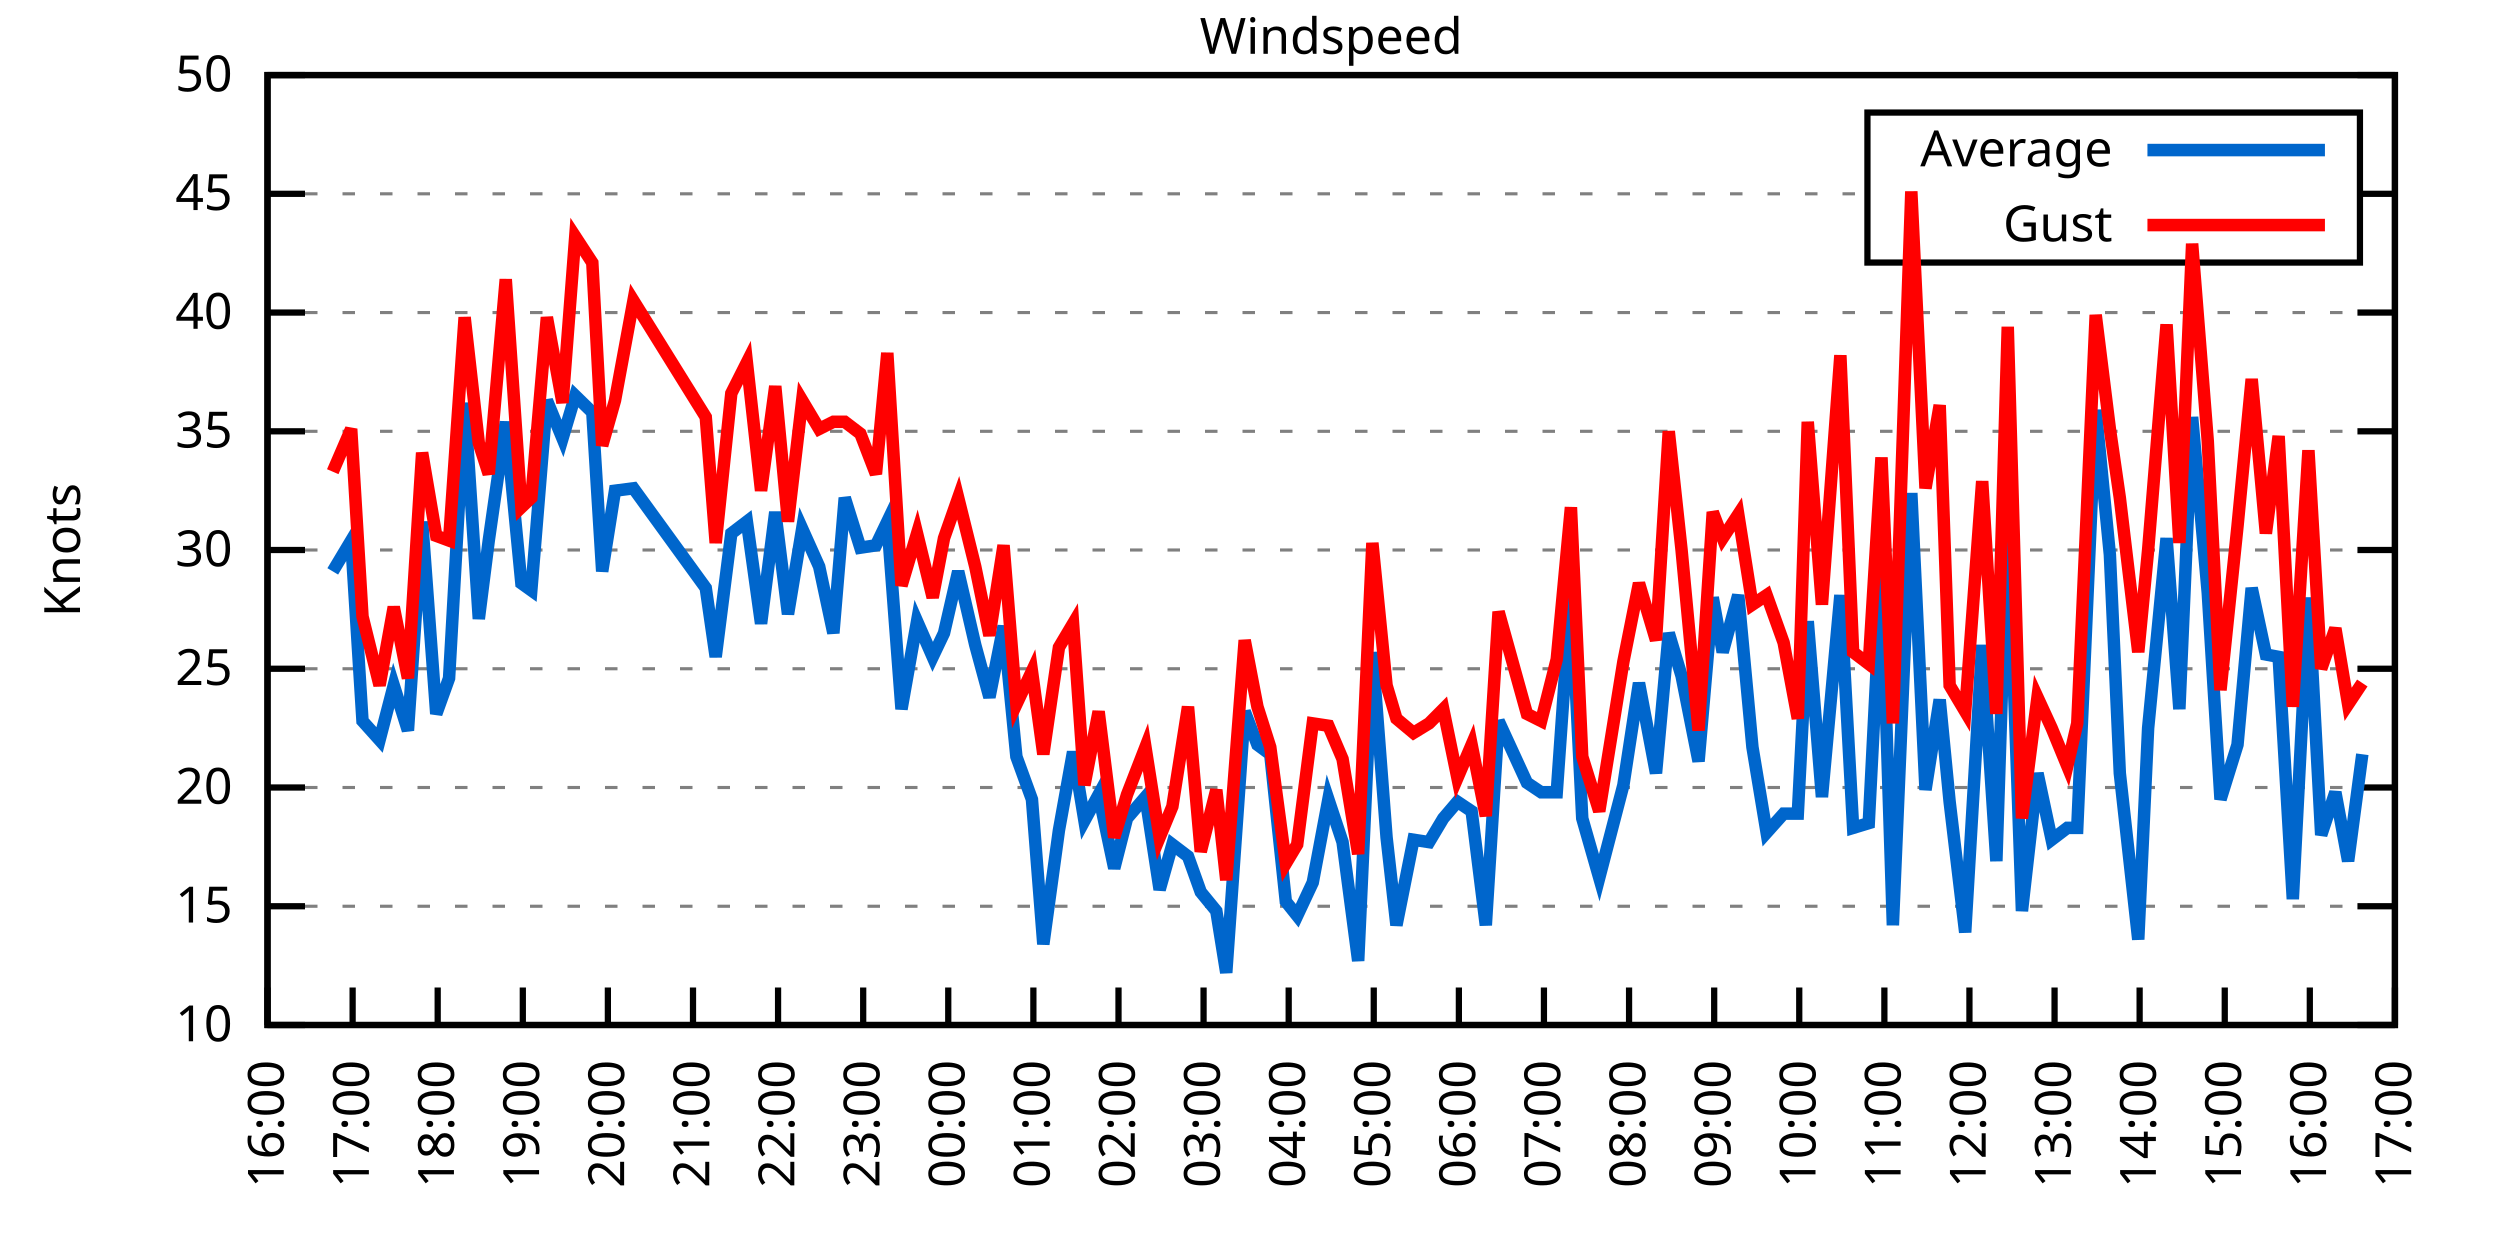
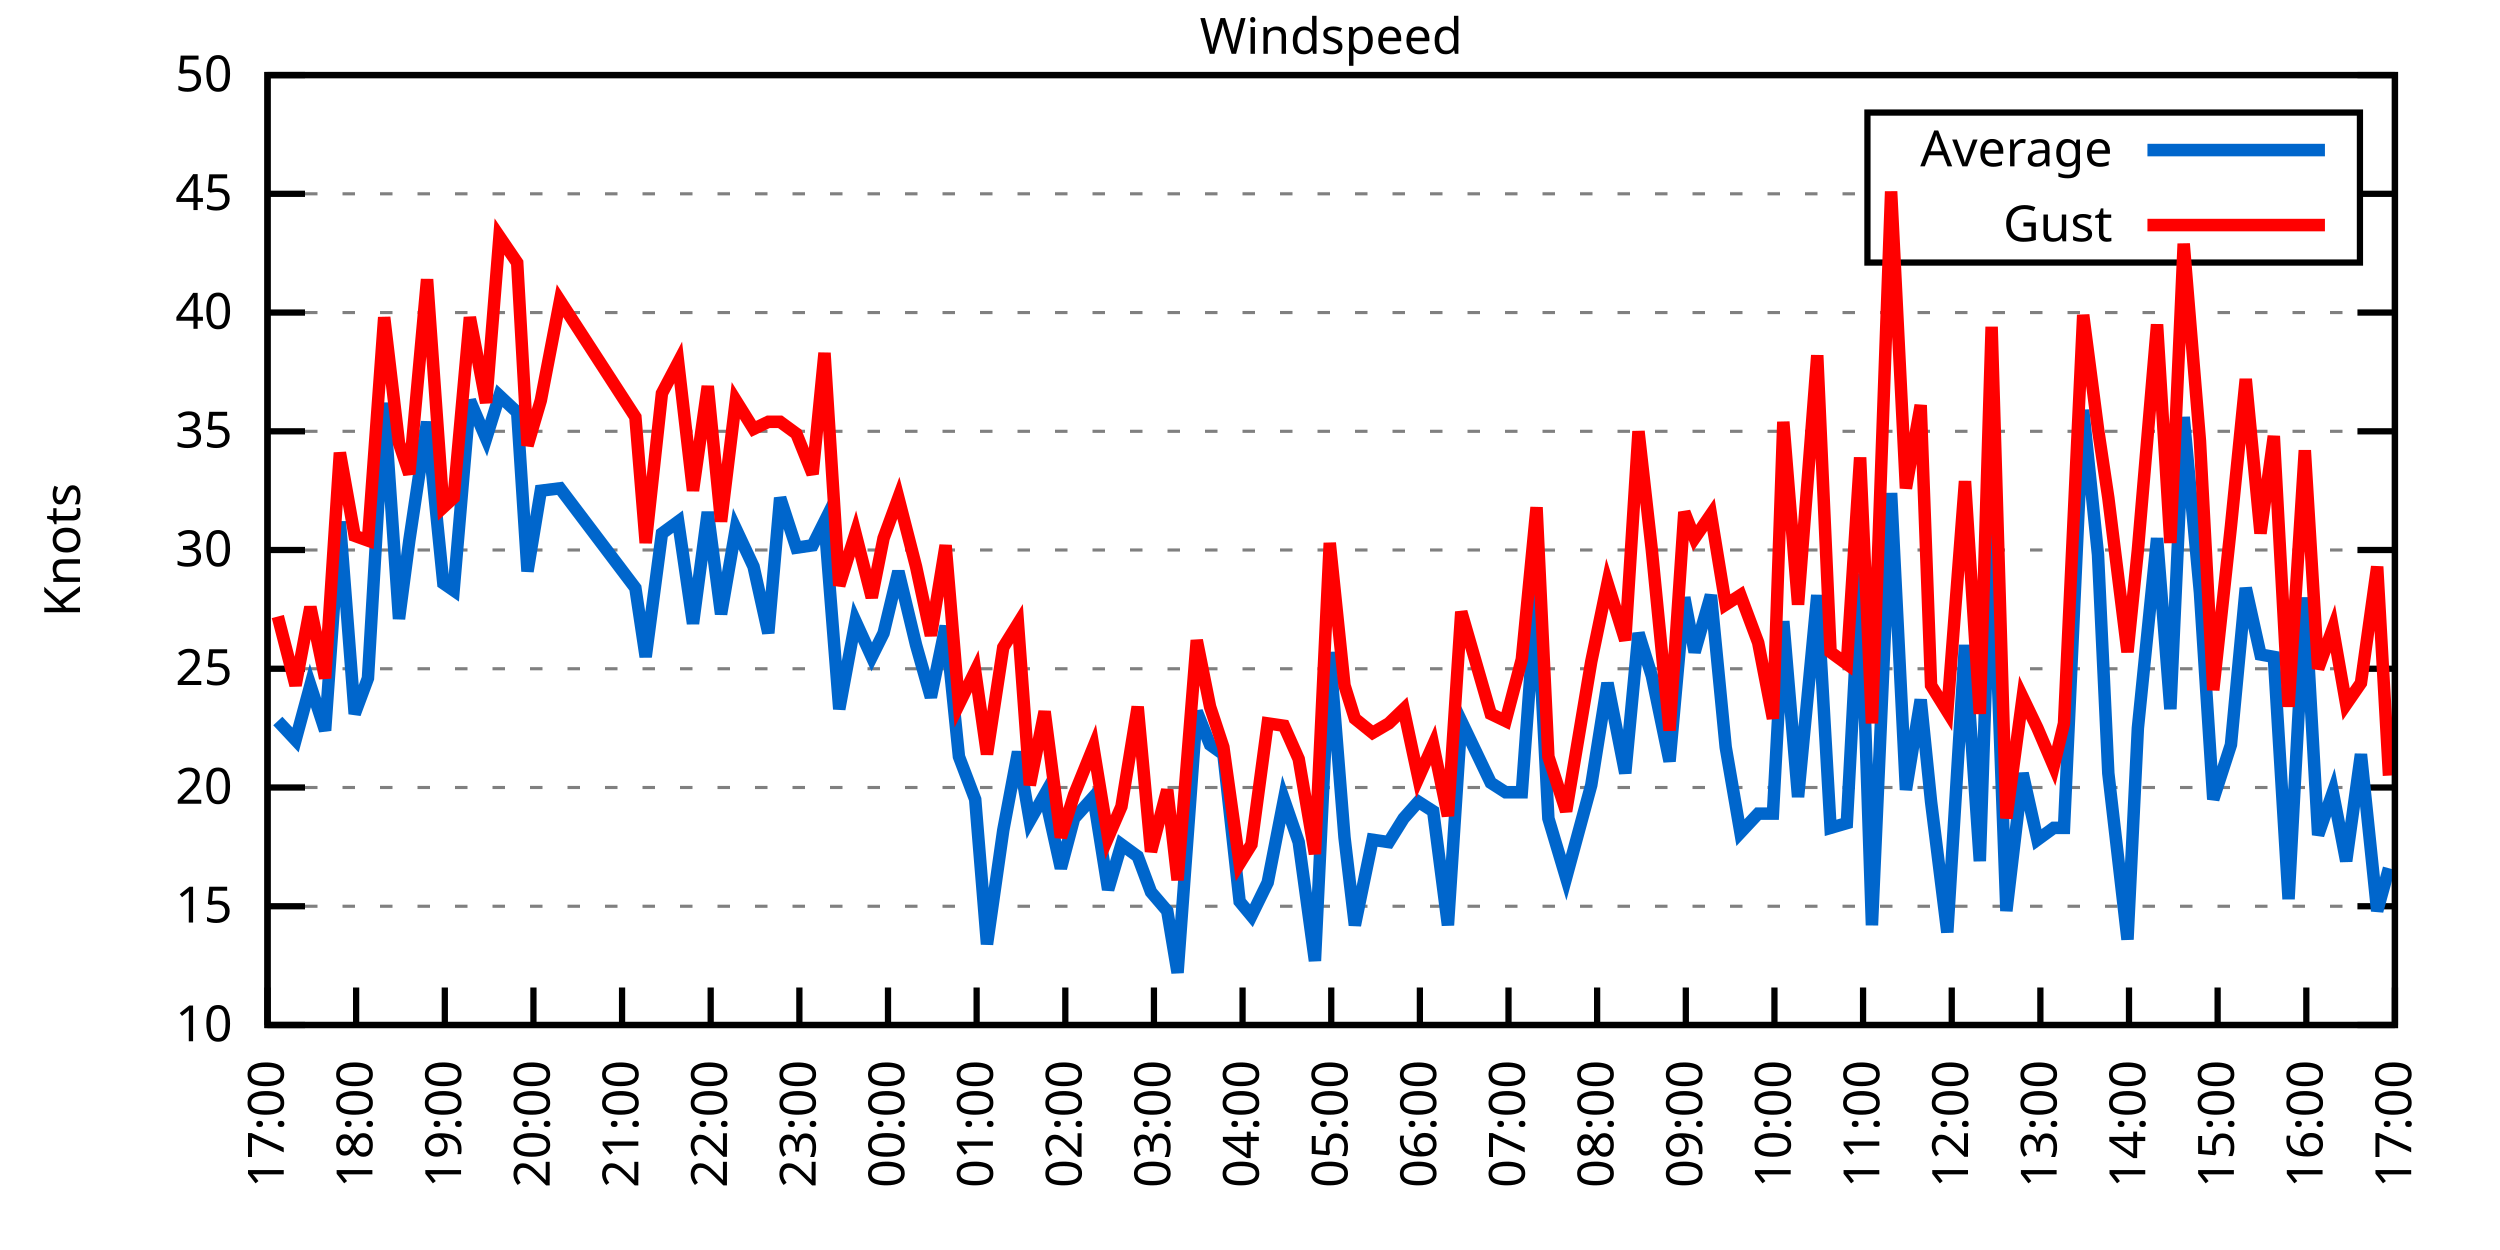
<svg xmlns="http://www.w3.org/2000/svg" xmlns:xlink="http://www.w3.org/1999/xlink" width="400" height="200" viewBox="0 0 400 200">
  <g id="gnuplot_canvas">
    <rect x="0" y="0" width="400" height="200" fill="none" />
    <defs>
      <circle id="gpDot" r="0.5" stroke-width="0.5" stroke="currentColor" />
      <path id="gpPt0" stroke-width="0.333" stroke="currentColor" d="M-1,0 h2 M0,-1 v2" />
      <path id="gpPt1" stroke-width="0.333" stroke="currentColor" d="M-1,-1 L1,1 M1,-1 L-1,1" />
      <path id="gpPt2" stroke-width="0.333" stroke="currentColor" d="M-1,0 L1,0 M0,-1 L0,1 M-1,-1 L1,1 M-1,1 L1,-1" />
      <rect id="gpPt3" stroke-width="0.333" stroke="currentColor" x="-1" y="-1" width="2" height="2" />
      <rect id="gpPt4" stroke-width="0.333" stroke="currentColor" fill="currentColor" x="-1" y="-1" width="2" height="2" />
      <circle id="gpPt5" stroke-width="0.333" stroke="currentColor" cx="0" cy="0" r="1" />
      <use xlink:href="#gpPt5" id="gpPt6" fill="currentColor" stroke="none" />
      <path id="gpPt7" stroke-width="0.333" stroke="currentColor" d="M0,-1.33 L-1.33,0.67 L1.33,0.67 z" />
      <use xlink:href="#gpPt7" id="gpPt8" fill="currentColor" stroke="none" />
      <use xlink:href="#gpPt7" id="gpPt9" stroke="currentColor" transform="rotate(180)" />
      <use xlink:href="#gpPt9" id="gpPt10" fill="currentColor" stroke="none" />
      <use xlink:href="#gpPt3" id="gpPt11" stroke="currentColor" transform="rotate(45)" />
      <use xlink:href="#gpPt11" id="gpPt12" fill="currentColor" stroke="none" />
      <path id="gpPt13" stroke-width="0.333" stroke="currentColor" d="M0,1.330 L1.265,0.411 L0.782,-1.067 L-0.782,-1.076 L-1.265,0.411 z" />
      <use xlink:href="#gpPt13" id="gpPt14" fill="currentColor" stroke="none" />
      <filter id="textbox" filterUnits="objectBoundingBox" x="0" y="0" height="1" width="1">
        <feFlood flood-color="white" flood-opacity="1" result="bgnd" />
        <feComposite in="SourceGraphic" in2="bgnd" operator="atop" />
      </filter>
      <filter id="greybox" filterUnits="objectBoundingBox" x="0" y="0" height="1" width="1">
        <feFlood flood-color="lightgrey" flood-opacity="1" result="grey" />
        <feComposite in="SourceGraphic" in2="grey" operator="atop" />
      </filter>
    </defs>
    <g fill="none" color="white" stroke="currentColor" stroke-width="1.00" stroke-linecap="butt" stroke-linejoin="miter">
</g>
    <g fill="none" color="black" stroke="currentColor" stroke-width="1.00" stroke-linecap="butt" stroke-linejoin="miter">
      <g stroke="none" shape-rendering="crispEdges">
        <polygon fill="rgb(255, 255, 255)" points="42.80,164.00 383.18,164.00 383.18,12.02 42.80,12.02 " />
      </g>
    </g>
    <g fill="none" color="black" stroke="currentColor" stroke-width="1.00" stroke-linecap="butt" stroke-linejoin="miter">
</g>
    <g fill="none" color="black" stroke="black" stroke-width="0.50" stroke-linecap="butt" stroke-linejoin="miter">
</g>
    <g fill="none" color="gray" stroke="currentColor" stroke-width="0.50" stroke-linecap="butt" stroke-linejoin="miter">
      <path stroke="gray" stroke-dasharray="2,4" class="gridline" d="M42.80,164.00 L383.19,164.00  " />
    </g>
    <g fill="none" color="gray" stroke="gray" stroke-width="1.00" stroke-linecap="butt" stroke-linejoin="miter">
</g>
    <g fill="none" color="black" stroke="currentColor" stroke-width="1.00" stroke-linecap="butt" stroke-linejoin="miter">
      <path stroke="black" d="M42.80,164.00 L48.80,164.00 M383.19,164.00 L377.19,164.00  " />
      <g transform="translate(37.20,166.60)" stroke="none" fill="black" font-family="Sans" font-size="8.00" text-anchor="end">
        <text>
          <tspan font-family="Sans"> 10</tspan>
        </text>
      </g>
    </g>
    <g fill="none" color="black" stroke="currentColor" stroke-width="1.00" stroke-linecap="butt" stroke-linejoin="miter">
</g>
    <g fill="none" color="black" stroke="black" stroke-width="0.50" stroke-linecap="butt" stroke-linejoin="miter">
</g>
    <g fill="none" color="gray" stroke="currentColor" stroke-width="0.50" stroke-linecap="butt" stroke-linejoin="miter">
      <path stroke="gray" stroke-dasharray="2,4" class="gridline" d="M42.80,145.00 L383.19,145.00  " />
    </g>
    <g fill="none" color="gray" stroke="gray" stroke-width="1.00" stroke-linecap="butt" stroke-linejoin="miter">
</g>
    <g fill="none" color="black" stroke="currentColor" stroke-width="1.00" stroke-linecap="butt" stroke-linejoin="miter">
      <path stroke="black" d="M42.80,145.00 L48.80,145.00 M383.19,145.00 L377.19,145.00  " />
      <g transform="translate(37.20,147.60)" stroke="none" fill="black" font-family="Sans" font-size="8.00" text-anchor="end">
        <text>
          <tspan font-family="Sans"> 15</tspan>
        </text>
      </g>
    </g>
    <g fill="none" color="black" stroke="currentColor" stroke-width="1.00" stroke-linecap="butt" stroke-linejoin="miter">
</g>
    <g fill="none" color="black" stroke="black" stroke-width="0.50" stroke-linecap="butt" stroke-linejoin="miter">
</g>
    <g fill="none" color="gray" stroke="currentColor" stroke-width="0.50" stroke-linecap="butt" stroke-linejoin="miter">
      <path stroke="gray" stroke-dasharray="2,4" class="gridline" d="M42.80,126.00 L383.19,126.00  " />
    </g>
    <g fill="none" color="gray" stroke="gray" stroke-width="1.00" stroke-linecap="butt" stroke-linejoin="miter">
</g>
    <g fill="none" color="black" stroke="currentColor" stroke-width="1.00" stroke-linecap="butt" stroke-linejoin="miter">
      <path stroke="black" d="M42.80,126.00 L48.80,126.00 M383.19,126.00 L377.19,126.00  " />
      <g transform="translate(37.20,128.60)" stroke="none" fill="black" font-family="Sans" font-size="8.00" text-anchor="end">
        <text>
          <tspan font-family="Sans"> 20</tspan>
        </text>
      </g>
    </g>
    <g fill="none" color="black" stroke="currentColor" stroke-width="1.00" stroke-linecap="butt" stroke-linejoin="miter">
</g>
    <g fill="none" color="black" stroke="black" stroke-width="0.50" stroke-linecap="butt" stroke-linejoin="miter">
</g>
    <g fill="none" color="gray" stroke="currentColor" stroke-width="0.50" stroke-linecap="butt" stroke-linejoin="miter">
      <path stroke="gray" stroke-dasharray="2,4" class="gridline" d="M42.80,107.00 L383.19,107.00  " />
    </g>
    <g fill="none" color="gray" stroke="gray" stroke-width="1.00" stroke-linecap="butt" stroke-linejoin="miter">
</g>
    <g fill="none" color="black" stroke="currentColor" stroke-width="1.00" stroke-linecap="butt" stroke-linejoin="miter">
      <path stroke="black" d="M42.80,107.00 L48.80,107.00 M383.19,107.00 L377.19,107.00  " />
      <g transform="translate(37.20,109.60)" stroke="none" fill="black" font-family="Sans" font-size="8.00" text-anchor="end">
        <text>
          <tspan font-family="Sans"> 25</tspan>
        </text>
      </g>
    </g>
    <g fill="none" color="black" stroke="currentColor" stroke-width="1.00" stroke-linecap="butt" stroke-linejoin="miter">
</g>
    <g fill="none" color="black" stroke="black" stroke-width="0.50" stroke-linecap="butt" stroke-linejoin="miter">
</g>
    <g fill="none" color="gray" stroke="currentColor" stroke-width="0.50" stroke-linecap="butt" stroke-linejoin="miter">
      <path stroke="gray" stroke-dasharray="2,4" class="gridline" d="M42.80,88.00 L383.19,88.00  " />
    </g>
    <g fill="none" color="gray" stroke="gray" stroke-width="1.00" stroke-linecap="butt" stroke-linejoin="miter">
</g>
    <g fill="none" color="black" stroke="currentColor" stroke-width="1.00" stroke-linecap="butt" stroke-linejoin="miter">
      <path stroke="black" d="M42.80,88.00 L48.80,88.00 M383.19,88.00 L377.19,88.00  " />
      <g transform="translate(37.20,90.60)" stroke="none" fill="black" font-family="Sans" font-size="8.00" text-anchor="end">
        <text>
          <tspan font-family="Sans"> 30</tspan>
        </text>
      </g>
    </g>
    <g fill="none" color="black" stroke="currentColor" stroke-width="1.00" stroke-linecap="butt" stroke-linejoin="miter">
</g>
    <g fill="none" color="black" stroke="black" stroke-width="0.50" stroke-linecap="butt" stroke-linejoin="miter">
</g>
    <g fill="none" color="gray" stroke="currentColor" stroke-width="0.50" stroke-linecap="butt" stroke-linejoin="miter">
      <path stroke="gray" stroke-dasharray="2,4" class="gridline" d="M42.80,69.01 L383.19,69.01  " />
    </g>
    <g fill="none" color="gray" stroke="gray" stroke-width="1.00" stroke-linecap="butt" stroke-linejoin="miter">
</g>
    <g fill="none" color="black" stroke="currentColor" stroke-width="1.00" stroke-linecap="butt" stroke-linejoin="miter">
      <path stroke="black" d="M42.80,69.01 L48.80,69.01 M383.19,69.01 L377.19,69.01  " />
      <g transform="translate(37.20,71.61)" stroke="none" fill="black" font-family="Sans" font-size="8.00" text-anchor="end">
        <text>
          <tspan font-family="Sans"> 35</tspan>
        </text>
      </g>
    </g>
    <g fill="none" color="black" stroke="currentColor" stroke-width="1.00" stroke-linecap="butt" stroke-linejoin="miter">
</g>
    <g fill="none" color="black" stroke="black" stroke-width="0.50" stroke-linecap="butt" stroke-linejoin="miter">
</g>
    <g fill="none" color="gray" stroke="currentColor" stroke-width="0.50" stroke-linecap="butt" stroke-linejoin="miter">
      <path stroke="gray" stroke-dasharray="2,4" class="gridline" d="M42.80,50.01 L383.19,50.01  " />
    </g>
    <g fill="none" color="gray" stroke="gray" stroke-width="1.00" stroke-linecap="butt" stroke-linejoin="miter">
</g>
    <g fill="none" color="black" stroke="currentColor" stroke-width="1.00" stroke-linecap="butt" stroke-linejoin="miter">
      <path stroke="black" d="M42.80,50.01 L48.80,50.01 M383.19,50.01 L377.19,50.01  " />
      <g transform="translate(37.20,52.61)" stroke="none" fill="black" font-family="Sans" font-size="8.00" text-anchor="end">
        <text>
          <tspan font-family="Sans"> 40</tspan>
        </text>
      </g>
    </g>
    <g fill="none" color="black" stroke="currentColor" stroke-width="1.00" stroke-linecap="butt" stroke-linejoin="miter">
</g>
    <g fill="none" color="black" stroke="black" stroke-width="0.50" stroke-linecap="butt" stroke-linejoin="miter">
</g>
    <g fill="none" color="gray" stroke="currentColor" stroke-width="0.50" stroke-linecap="butt" stroke-linejoin="miter">
      <path stroke="gray" stroke-dasharray="2,4" class="gridline" d="M42.80,31.01 L298.79,31.01 M377.59,31.01 L383.19,31.01  " />
    </g>
    <g fill="none" color="gray" stroke="gray" stroke-width="1.00" stroke-linecap="butt" stroke-linejoin="miter">
</g>
    <g fill="none" color="black" stroke="currentColor" stroke-width="1.00" stroke-linecap="butt" stroke-linejoin="miter">
      <path stroke="black" d="M42.80,31.01 L48.80,31.01 M383.19,31.01 L377.19,31.01  " />
      <g transform="translate(37.20,33.61)" stroke="none" fill="black" font-family="Sans" font-size="8.00" text-anchor="end">
        <text>
          <tspan font-family="Sans"> 45</tspan>
        </text>
      </g>
    </g>
    <g fill="none" color="black" stroke="currentColor" stroke-width="1.00" stroke-linecap="butt" stroke-linejoin="miter">
</g>
    <g fill="none" color="black" stroke="black" stroke-width="0.50" stroke-linecap="butt" stroke-linejoin="miter">
</g>
    <g fill="none" color="gray" stroke="currentColor" stroke-width="0.50" stroke-linecap="butt" stroke-linejoin="miter">
      <path stroke="gray" stroke-dasharray="2,4" class="gridline" d="M42.80,12.01 L383.19,12.01  " />
    </g>
    <g fill="none" color="gray" stroke="gray" stroke-width="1.00" stroke-linecap="butt" stroke-linejoin="miter">
</g>
    <g fill="none" color="black" stroke="currentColor" stroke-width="1.00" stroke-linecap="butt" stroke-linejoin="miter">
      <path stroke="black" d="M42.80,12.01 L48.80,12.01 M383.19,12.01 L377.19,12.01  " />
      <g transform="translate(37.20,14.61)" stroke="none" fill="black" font-family="Sans" font-size="8.00" text-anchor="end">
        <text>
          <tspan font-family="Sans"> 50</tspan>
        </text>
      </g>
    </g>
    <g fill="none" color="black" stroke="currentColor" stroke-width="1.00" stroke-linecap="butt" stroke-linejoin="miter">
      <path stroke="black" d="M42.80,164.00 L42.80,158.00  " />
      <g transform="translate(45.40,169.60) rotate(270.00)" stroke="none" fill="black" font-family="Sans" font-size="8.00" text-anchor="end">
        <text>
-           <tspan font-family="Sans">16:00</tspan>
-         </text>
-       </g>
-     </g>
-     <g fill="none" color="black" stroke="currentColor" stroke-width="1.00" stroke-linecap="butt" stroke-linejoin="miter">
-       <path stroke="black" d="M56.42,164.00 L56.42,158.00  " />
-       <g transform="translate(59.02,169.60) rotate(270.00)" stroke="none" fill="black" font-family="Sans" font-size="8.00" text-anchor="end">
-         <text>
          <tspan font-family="Sans">17:00</tspan>
        </text>
      </g>
    </g>
    <g fill="none" color="black" stroke="currentColor" stroke-width="1.00" stroke-linecap="butt" stroke-linejoin="miter">
-       <path stroke="black" d="M70.03,164.00 L70.03,158.00  " />
-       <g transform="translate(72.63,169.60) rotate(270.00)" stroke="none" fill="black" font-family="Sans" font-size="8.00" text-anchor="end">
+       <path stroke="black" d="M56.98,164.00 L56.98,158.00  " />
+       <g transform="translate(59.58,169.60) rotate(270.00)" stroke="none" fill="black" font-family="Sans" font-size="8.00" text-anchor="end">
        <text>
          <tspan font-family="Sans">18:00</tspan>
        </text>
      </g>
    </g>
    <g fill="none" color="black" stroke="currentColor" stroke-width="1.00" stroke-linecap="butt" stroke-linejoin="miter">
-       <path stroke="black" d="M83.65,164.00 L83.65,158.00  " />
-       <g transform="translate(86.25,169.60) rotate(270.00)" stroke="none" fill="black" font-family="Sans" font-size="8.00" text-anchor="end">
+       <path stroke="black" d="M71.17,164.00 L71.17,158.00  " />
+       <g transform="translate(73.77,169.60) rotate(270.00)" stroke="none" fill="black" font-family="Sans" font-size="8.00" text-anchor="end">
        <text>
          <tspan font-family="Sans">19:00</tspan>
        </text>
      </g>
    </g>
    <g fill="none" color="black" stroke="currentColor" stroke-width="1.00" stroke-linecap="butt" stroke-linejoin="miter">
-       <path stroke="black" d="M97.26,164.00 L97.26,158.00  " />
-       <g transform="translate(99.86,169.60) rotate(270.00)" stroke="none" fill="black" font-family="Sans" font-size="8.00" text-anchor="end">
+       <path stroke="black" d="M85.35,164.00 L85.35,158.00  " />
+       <g transform="translate(87.95,169.60) rotate(270.00)" stroke="none" fill="black" font-family="Sans" font-size="8.00" text-anchor="end">
        <text>
          <tspan font-family="Sans">20:00</tspan>
        </text>
      </g>
    </g>
    <g fill="none" color="black" stroke="currentColor" stroke-width="1.00" stroke-linecap="butt" stroke-linejoin="miter">
-       <path stroke="black" d="M110.88,164.00 L110.88,158.00  " />
-       <g transform="translate(113.48,169.60) rotate(270.00)" stroke="none" fill="black" font-family="Sans" font-size="8.00" text-anchor="end">
+       <path stroke="black" d="M99.53,164.00 L99.53,158.00  " />
+       <g transform="translate(102.13,169.60) rotate(270.00)" stroke="none" fill="black" font-family="Sans" font-size="8.00" text-anchor="end">
        <text>
          <tspan font-family="Sans">21:00</tspan>
        </text>
      </g>
    </g>
    <g fill="none" color="black" stroke="currentColor" stroke-width="1.00" stroke-linecap="butt" stroke-linejoin="miter">
-       <path stroke="black" d="M124.49,164.00 L124.49,158.00  " />
-       <g transform="translate(127.09,169.60) rotate(270.00)" stroke="none" fill="black" font-family="Sans" font-size="8.00" text-anchor="end">
+       <path stroke="black" d="M113.71,164.00 L113.71,158.00  " />
+       <g transform="translate(116.31,169.60) rotate(270.00)" stroke="none" fill="black" font-family="Sans" font-size="8.00" text-anchor="end">
        <text>
          <tspan font-family="Sans">22:00</tspan>
        </text>
      </g>
    </g>
    <g fill="none" color="black" stroke="currentColor" stroke-width="1.00" stroke-linecap="butt" stroke-linejoin="miter">
-       <path stroke="black" d="M138.11,164.00 L138.11,158.00  " />
-       <g transform="translate(140.71,169.60) rotate(270.00)" stroke="none" fill="black" font-family="Sans" font-size="8.00" text-anchor="end">
+       <path stroke="black" d="M127.90,164.00 L127.90,158.00  " />
+       <g transform="translate(130.50,169.60) rotate(270.00)" stroke="none" fill="black" font-family="Sans" font-size="8.00" text-anchor="end">
        <text>
          <tspan font-family="Sans">23:00</tspan>
        </text>
      </g>
    </g>
    <g fill="none" color="black" stroke="currentColor" stroke-width="1.00" stroke-linecap="butt" stroke-linejoin="miter">
-       <path stroke="black" d="M151.72,164.00 L151.72,158.00  " />
-       <g transform="translate(154.32,169.60) rotate(270.00)" stroke="none" fill="black" font-family="Sans" font-size="8.00" text-anchor="end">
+       <path stroke="black" d="M142.08,164.00 L142.08,158.00  " />
+       <g transform="translate(144.68,169.60) rotate(270.00)" stroke="none" fill="black" font-family="Sans" font-size="8.00" text-anchor="end">
        <text>
          <tspan font-family="Sans">00:00</tspan>
        </text>
      </g>
    </g>
    <g fill="none" color="black" stroke="currentColor" stroke-width="1.00" stroke-linecap="butt" stroke-linejoin="miter">
-       <path stroke="black" d="M165.34,164.00 L165.34,158.00  " />
-       <g transform="translate(167.94,169.60) rotate(270.00)" stroke="none" fill="black" font-family="Sans" font-size="8.00" text-anchor="end">
+       <path stroke="black" d="M156.26,164.00 L156.26,158.00  " />
+       <g transform="translate(158.86,169.60) rotate(270.00)" stroke="none" fill="black" font-family="Sans" font-size="8.00" text-anchor="end">
        <text>
          <tspan font-family="Sans">01:00</tspan>
        </text>
      </g>
    </g>
    <g fill="none" color="black" stroke="currentColor" stroke-width="1.00" stroke-linecap="butt" stroke-linejoin="miter">
-       <path stroke="black" d="M178.96,164.00 L178.96,158.00  " />
-       <g transform="translate(181.56,169.60) rotate(270.00)" stroke="none" fill="black" font-family="Sans" font-size="8.00" text-anchor="end">
+       <path stroke="black" d="M170.45,164.00 L170.45,158.00  " />
+       <g transform="translate(173.05,169.60) rotate(270.00)" stroke="none" fill="black" font-family="Sans" font-size="8.00" text-anchor="end">
        <text>
          <tspan font-family="Sans">02:00</tspan>
        </text>
      </g>
    </g>
    <g fill="none" color="black" stroke="currentColor" stroke-width="1.00" stroke-linecap="butt" stroke-linejoin="miter">
-       <path stroke="black" d="M192.57,164.00 L192.57,158.00  " />
-       <g transform="translate(195.17,169.60) rotate(270.00)" stroke="none" fill="black" font-family="Sans" font-size="8.00" text-anchor="end">
+       <path stroke="black" d="M184.63,164.00 L184.63,158.00  " />
+       <g transform="translate(187.23,169.60) rotate(270.00)" stroke="none" fill="black" font-family="Sans" font-size="8.00" text-anchor="end">
        <text>
          <tspan font-family="Sans">03:00</tspan>
        </text>
      </g>
    </g>
    <g fill="none" color="black" stroke="currentColor" stroke-width="1.00" stroke-linecap="butt" stroke-linejoin="miter">
-       <path stroke="black" d="M206.19,164.00 L206.19,158.00  " />
-       <g transform="translate(208.79,169.60) rotate(270.00)" stroke="none" fill="black" font-family="Sans" font-size="8.00" text-anchor="end">
+       <path stroke="black" d="M198.81,164.00 L198.81,158.00  " />
+       <g transform="translate(201.41,169.60) rotate(270.00)" stroke="none" fill="black" font-family="Sans" font-size="8.00" text-anchor="end">
        <text>
          <tspan font-family="Sans">04:00</tspan>
        </text>
      </g>
    </g>
    <g fill="none" color="black" stroke="currentColor" stroke-width="1.00" stroke-linecap="butt" stroke-linejoin="miter">
-       <path stroke="black" d="M219.80,164.00 L219.80,158.00  " />
-       <g transform="translate(222.40,169.60) rotate(270.00)" stroke="none" fill="black" font-family="Sans" font-size="8.00" text-anchor="end">
+       <path stroke="black" d="M213.00,164.00 L213.00,158.00  " />
+       <g transform="translate(215.60,169.60) rotate(270.00)" stroke="none" fill="black" font-family="Sans" font-size="8.00" text-anchor="end">
        <text>
          <tspan font-family="Sans">05:00</tspan>
        </text>
      </g>
    </g>
    <g fill="none" color="black" stroke="currentColor" stroke-width="1.00" stroke-linecap="butt" stroke-linejoin="miter">
-       <path stroke="black" d="M233.42,164.00 L233.42,158.00  " />
-       <g transform="translate(236.02,169.60) rotate(270.00)" stroke="none" fill="black" font-family="Sans" font-size="8.00" text-anchor="end">
+       <path stroke="black" d="M227.18,164.00 L227.18,158.00  " />
+       <g transform="translate(229.78,169.60) rotate(270.00)" stroke="none" fill="black" font-family="Sans" font-size="8.00" text-anchor="end">
        <text>
          <tspan font-family="Sans">06:00</tspan>
        </text>
      </g>
    </g>
    <g fill="none" color="black" stroke="currentColor" stroke-width="1.00" stroke-linecap="butt" stroke-linejoin="miter">
-       <path stroke="black" d="M247.03,164.00 L247.03,158.00  " />
-       <g transform="translate(249.63,169.60) rotate(270.00)" stroke="none" fill="black" font-family="Sans" font-size="8.00" text-anchor="end">
+       <path stroke="black" d="M241.36,164.00 L241.36,158.00  " />
+       <g transform="translate(243.96,169.60) rotate(270.00)" stroke="none" fill="black" font-family="Sans" font-size="8.00" text-anchor="end">
        <text>
          <tspan font-family="Sans">07:00</tspan>
        </text>
      </g>
    </g>
    <g fill="none" color="black" stroke="currentColor" stroke-width="1.00" stroke-linecap="butt" stroke-linejoin="miter">
-       <path stroke="black" d="M260.65,164.00 L260.65,158.00  " />
-       <g transform="translate(263.25,169.60) rotate(270.00)" stroke="none" fill="black" font-family="Sans" font-size="8.00" text-anchor="end">
+       <path stroke="black" d="M255.54,164.00 L255.54,158.00  " />
+       <g transform="translate(258.14,169.60) rotate(270.00)" stroke="none" fill="black" font-family="Sans" font-size="8.00" text-anchor="end">
        <text>
          <tspan font-family="Sans">08:00</tspan>
        </text>
      </g>
    </g>
    <g fill="none" color="black" stroke="currentColor" stroke-width="1.00" stroke-linecap="butt" stroke-linejoin="miter">
-       <path stroke="black" d="M274.27,164.00 L274.27,158.00  " />
-       <g transform="translate(276.87,169.60) rotate(270.00)" stroke="none" fill="black" font-family="Sans" font-size="8.00" text-anchor="end">
+       <path stroke="black" d="M269.73,164.00 L269.73,158.00  " />
+       <g transform="translate(272.33,169.60) rotate(270.00)" stroke="none" fill="black" font-family="Sans" font-size="8.00" text-anchor="end">
        <text>
          <tspan font-family="Sans">09:00</tspan>
        </text>
      </g>
    </g>
    <g fill="none" color="black" stroke="currentColor" stroke-width="1.00" stroke-linecap="butt" stroke-linejoin="miter">
-       <path stroke="black" d="M287.88,164.00 L287.88,158.00  " />
-       <g transform="translate(290.48,169.60) rotate(270.00)" stroke="none" fill="black" font-family="Sans" font-size="8.00" text-anchor="end">
+       <path stroke="black" d="M283.91,164.00 L283.91,158.00  " />
+       <g transform="translate(286.51,169.60) rotate(270.00)" stroke="none" fill="black" font-family="Sans" font-size="8.00" text-anchor="end">
        <text>
          <tspan font-family="Sans">10:00</tspan>
        </text>
      </g>
    </g>
    <g fill="none" color="black" stroke="currentColor" stroke-width="1.00" stroke-linecap="butt" stroke-linejoin="miter">
-       <path stroke="black" d="M301.50,164.00 L301.50,158.00  " />
-       <g transform="translate(304.10,169.60) rotate(270.00)" stroke="none" fill="black" font-family="Sans" font-size="8.00" text-anchor="end">
+       <path stroke="black" d="M298.09,164.00 L298.09,158.00  " />
+       <g transform="translate(300.69,169.60) rotate(270.00)" stroke="none" fill="black" font-family="Sans" font-size="8.00" text-anchor="end">
        <text>
          <tspan font-family="Sans">11:00</tspan>
        </text>
      </g>
    </g>
    <g fill="none" color="black" stroke="currentColor" stroke-width="1.00" stroke-linecap="butt" stroke-linejoin="miter">
-       <path stroke="black" d="M315.11,164.00 L315.11,158.00  " />
-       <g transform="translate(317.71,169.60) rotate(270.00)" stroke="none" fill="black" font-family="Sans" font-size="8.00" text-anchor="end">
+       <path stroke="black" d="M312.28,164.00 L312.28,158.00  " />
+       <g transform="translate(314.88,169.60) rotate(270.00)" stroke="none" fill="black" font-family="Sans" font-size="8.00" text-anchor="end">
        <text>
          <tspan font-family="Sans">12:00</tspan>
        </text>
      </g>
    </g>
    <g fill="none" color="black" stroke="currentColor" stroke-width="1.00" stroke-linecap="butt" stroke-linejoin="miter">
-       <path stroke="black" d="M328.73,164.00 L328.73,158.00  " />
-       <g transform="translate(331.33,169.60) rotate(270.00)" stroke="none" fill="black" font-family="Sans" font-size="8.00" text-anchor="end">
+       <path stroke="black" d="M326.46,164.00 L326.46,158.00  " />
+       <g transform="translate(329.06,169.60) rotate(270.00)" stroke="none" fill="black" font-family="Sans" font-size="8.00" text-anchor="end">
        <text>
          <tspan font-family="Sans">13:00</tspan>
        </text>
      </g>
    </g>
    <g fill="none" color="black" stroke="currentColor" stroke-width="1.00" stroke-linecap="butt" stroke-linejoin="miter">
-       <path stroke="black" d="M342.34,164.00 L342.34,158.00  " />
-       <g transform="translate(344.94,169.60) rotate(270.00)" stroke="none" fill="black" font-family="Sans" font-size="8.00" text-anchor="end">
+       <path stroke="black" d="M340.64,164.00 L340.64,158.00  " />
+       <g transform="translate(343.24,169.60) rotate(270.00)" stroke="none" fill="black" font-family="Sans" font-size="8.00" text-anchor="end">
        <text>
          <tspan font-family="Sans">14:00</tspan>
        </text>
      </g>
    </g>
    <g fill="none" color="black" stroke="currentColor" stroke-width="1.00" stroke-linecap="butt" stroke-linejoin="miter">
-       <path stroke="black" d="M355.96,164.00 L355.96,158.00  " />
-       <g transform="translate(358.56,169.60) rotate(270.00)" stroke="none" fill="black" font-family="Sans" font-size="8.00" text-anchor="end">
+       <path stroke="black" d="M354.82,164.00 L354.82,158.00  " />
+       <g transform="translate(357.42,169.60) rotate(270.00)" stroke="none" fill="black" font-family="Sans" font-size="8.00" text-anchor="end">
        <text>
          <tspan font-family="Sans">15:00</tspan>
        </text>
      </g>
    </g>
    <g fill="none" color="black" stroke="currentColor" stroke-width="1.00" stroke-linecap="butt" stroke-linejoin="miter">
-       <path stroke="black" d="M369.57,164.00 L369.57,158.00  " />
-       <g transform="translate(372.17,169.60) rotate(270.00)" stroke="none" fill="black" font-family="Sans" font-size="8.00" text-anchor="end">
+       <path stroke="black" d="M369.01,164.00 L369.01,158.00  " />
+       <g transform="translate(371.61,169.60) rotate(270.00)" stroke="none" fill="black" font-family="Sans" font-size="8.00" text-anchor="end">
        <text>
          <tspan font-family="Sans">16:00</tspan>
        </text>
      </g>
    </g>
    <g fill="none" color="black" stroke="currentColor" stroke-width="1.00" stroke-linecap="butt" stroke-linejoin="miter">
      <path stroke="black" d="M383.19,164.00 L383.19,158.00  " />
      <g transform="translate(385.79,169.60) rotate(270.00)" stroke="none" fill="black" font-family="Sans" font-size="8.00" text-anchor="end">
        <text>
          <tspan font-family="Sans">17:00</tspan>
        </text>
      </g>
    </g>
    <g fill="none" color="black" stroke="currentColor" stroke-width="1.00" stroke-linecap="butt" stroke-linejoin="miter">
</g>
    <g fill="none" color="black" stroke="currentColor" stroke-width="1.00" stroke-linecap="butt" stroke-linejoin="miter">
      <path stroke="black" d="M42.80,12.01 L42.80,164.00 L383.19,164.00 L383.19,12.01 L42.80,12.01 Z  " />
    </g>
    <g fill="none" color="black" stroke="currentColor" stroke-width="1.00" stroke-linecap="butt" stroke-linejoin="miter">
</g>
    <g fill="none" color="black" stroke="currentColor" stroke-width="1.00" stroke-linecap="butt" stroke-linejoin="miter">
      <path stroke="black" d="M298.79,42.01 L298.79,18.01 L377.59,18.01 L377.59,42.01 L298.79,42.01 Z  " />
    </g>
    <g id="Windspeed_plot_1">
      <g fill="none" color="white" stroke="black" stroke-width="2.00" stroke-linecap="butt" stroke-linejoin="miter">
</g>
      <g fill="none" color="black" stroke="currentColor" stroke-width="2.00" stroke-linecap="butt" stroke-linejoin="miter">
        <g transform="translate(337.99,26.61)" stroke="none" fill="black" font-family="Sans" font-size="8.00" text-anchor="end">
          <text>
            <tspan font-family="Sans">Average</tspan>
          </text>
        </g>
      </g>
      <g fill="none" color="black" stroke="currentColor" stroke-width="2.00" stroke-linecap="butt" stroke-linejoin="miter">
-         <path stroke="rgb(  0, 102, 204)" d="M343.59,24.01 L371.99,24.01 M53.24,91.42 L56.19,86.49 L58.00,115.36 L60.73,118.40 L63.00,109.66 L65.27,116.88   L67.54,83.45 L69.80,114.22 L71.85,108.52 L74.34,64.45 L76.61,99.02 L78.20,86.49 L80.92,67.49 L83.42,93.32   L85.01,94.46 L87.50,64.07 L90.00,70.15 L92.04,63.31 L94.77,65.97 L96.35,91.42 L98.40,78.51 L101.35,78.13   L112.92,94.08 L114.51,105.10 L117.01,85.35 L119.50,83.45 L121.77,99.78 L124.04,81.93 L126.08,98.26 L128.35,84.59   L131.07,90.66 L133.34,101.30 L135.16,79.65 L137.66,87.63 L140.15,87.25 L141.97,83.45 L144.24,113.46 L146.73,99.40   L149.23,105.10 L151.04,101.30 L153.31,91.42 L156.04,103.20 L158.31,111.56 L160.57,100.16 L162.62,121.06 L165.11,127.90   L166.93,151.08 L169.43,132.84 L171.69,120.30 L173.51,131.32 L175.78,127.14 L178.28,138.92 L180.32,130.94 L183.27,127.52   L185.54,142.34 L187.58,135.12 L190.08,137.02 L192.12,142.72 L194.61,145.76 L196.20,155.64 L199.15,113.84 L201.19,119.16   L203.24,120.68 L205.73,144.24 L207.55,146.52 L210.04,141.20 L212.54,127.90 L214.81,134.74 L217.31,153.74 L219.58,104.34   L221.85,133.98 L223.43,148.04 L226.16,134.36 L228.65,134.74 L230.92,130.94 L233.19,128.28 L235.46,129.80 L237.73,148.04   L239.77,115.36 L244.31,125.24 L246.58,126.76 L249.08,126.76 L251.35,94.46 L253.16,130.94 L255.88,140.44 L259.74,125.62   L262.24,109.28 L264.96,123.72 L267.00,101.30 L269.05,108.14 L271.77,121.82 L274.04,95.60 L275.63,104.34 L278.12,95.22   L280.39,119.54 L282.66,133.22 L285.38,130.18 L287.65,130.18 L289.24,99.40 L291.51,127.52 L294.46,95.22 L296.50,132.46   L299.00,131.70 L301.04,91.80 L302.86,148.04 L305.81,78.89 L308.08,126.38 L310.35,111.94 L311.94,128.28 L314.43,149.18   L317.15,103.20 L319.42,137.78 L321.24,81.93 L323.51,145.76 L326.00,123.72 L328.27,134.36 L330.77,132.46 L332.36,132.46   L335.31,65.59 L337.58,88.76 L339.17,123.72 L342.12,150.32 L343.70,116.50 L346.65,86.11 L348.70,113.46 L350.74,66.73   L353.24,94.84 L355.28,127.90 L358.00,119.16 L360.27,94.08 L362.54,104.72 L364.58,105.10 L366.85,143.86 L369.35,95.60   L371.39,133.60 L373.66,126.76 L375.70,137.78 L377.97,120.68  " />
+         <path stroke="rgb(  0, 102, 204)" d="M343.59,24.01 L371.99,24.01 M44.45,115.36 L47.29,118.40 L49.66,109.66 L52.02,116.88 L54.38,83.45 L56.75,114.22   L58.87,108.52 L61.47,64.45 L63.84,99.02 L65.49,86.49 L68.33,67.49 L70.93,93.32 L72.58,94.46 L75.18,64.07   L77.78,70.15 L79.91,63.31 L82.75,65.97 L84.40,91.42 L86.53,78.51 L89.60,78.13 L101.66,94.08 L103.31,105.10   L105.91,85.35 L108.51,83.45 L110.88,99.78 L113.24,81.93 L115.37,98.26 L117.73,84.59 L120.57,90.66 L122.93,101.30   L124.82,79.65 L127.42,87.63 L130.02,87.25 L131.92,83.45 L134.28,113.46 L136.88,99.40 L139.48,105.10 L141.37,101.30   L143.74,91.42 L146.57,103.20 L148.94,111.56 L151.30,100.16 L153.43,121.06 L156.03,127.90 L157.92,151.08 L160.52,132.84   L162.88,120.30 L164.77,131.32 L167.14,127.14 L169.74,138.92 L171.86,130.94 L174.94,127.52 L177.30,142.34 L179.43,135.12   L182.03,137.02 L184.16,142.72 L186.76,145.76 L188.41,155.64 L191.48,113.84 L193.61,119.16 L195.74,120.68 L198.34,144.24   L200.23,146.52 L202.83,141.20 L205.43,127.90 L207.79,134.74 L210.39,153.74 L212.76,104.34 L215.12,133.98 L216.78,148.04   L219.61,134.36 L222.21,134.74 L224.58,130.94 L226.94,128.28 L229.31,129.80 L231.67,148.04 L233.80,115.36 L238.52,125.24   L240.89,126.76 L243.49,126.76 L245.85,94.46 L247.74,130.94 L250.58,140.44 L254.60,125.62 L257.20,109.28 L260.04,123.72   L262.16,101.30 L264.29,108.14 L267.13,121.82 L269.49,95.60 L271.14,104.34 L273.75,95.22 L276.11,119.54 L278.47,133.22   L281.31,130.18 L283.67,130.18 L285.33,99.40 L287.69,127.52 L290.76,95.22 L292.89,132.46 L295.49,131.70 L297.62,91.80   L299.51,148.04 L302.58,78.89 L304.95,126.38 L307.31,111.94 L308.97,128.28 L311.57,149.18 L314.40,103.20 L316.77,137.78   L318.66,81.93 L321.02,145.76 L323.62,123.72 L325.99,134.36 L328.59,132.46 L330.24,132.46 L333.31,65.59 L335.68,88.76   L337.33,123.72 L340.40,150.32 L342.06,116.50 L345.13,86.11 L347.26,113.46 L349.39,66.73 L351.99,94.84 L354.12,127.90   L356.95,119.16 L359.32,94.08 L361.68,104.72 L363.81,105.10 L366.17,143.86 L368.77,95.60 L370.90,133.60 L373.26,126.76   L375.39,137.78 L377.75,120.68 L380.35,145.76 L382.24,138.92  " />
      </g>
    </g>
    <g id="Windspeed_plot_2">
      <g fill="none" color="black" stroke="currentColor" stroke-width="2.00" stroke-linecap="butt" stroke-linejoin="miter">
        <g transform="translate(337.99,38.61)" stroke="none" fill="black" font-family="Sans" font-size="8.00" text-anchor="end">
          <text>
            <tspan font-family="Sans">Gust</tspan>
          </text>
        </g>
      </g>
      <g fill="none" color="black" stroke="currentColor" stroke-width="2.00" stroke-linecap="butt" stroke-linejoin="miter">
-         <path stroke="rgb(255,   0,   0)" d="M343.59,36.01 L371.99,36.01 M53.24,75.47 L56.19,68.63 L58.00,98.64 L60.73,109.66 L63.00,97.12 L65.27,108.52   L67.54,72.43 L69.80,85.73 L71.85,86.49 L74.34,50.77 L76.61,70.91 L78.20,75.85 L80.92,44.69 L83.42,81.17   L85.01,79.65 L87.50,50.77 L90.00,64.45 L92.04,37.85 L94.77,42.03 L96.35,71.29 L98.40,64.07 L101.35,48.11   L112.92,66.73 L114.51,86.87 L117.01,62.93 L119.50,57.99 L121.77,78.51 L124.04,61.79 L126.08,83.45 L128.35,64.07   L131.07,68.63 L133.34,67.49 L135.16,67.49 L137.66,69.39 L140.15,75.85 L141.97,56.47 L144.24,93.70 L146.73,85.35   L149.23,95.60 L151.04,86.11 L153.31,79.65 L156.04,90.66 L158.31,101.68 L160.57,87.25 L162.62,112.70 L165.11,107.38   L166.93,120.68 L169.43,103.58 L171.69,99.78 L173.51,125.62 L175.78,113.84 L178.28,133.98 L180.32,127.14 L183.27,119.54   L185.54,133.98 L187.58,129.04 L190.08,113.08 L192.12,136.26 L194.61,126.38 L196.20,140.82 L199.15,102.44 L201.19,113.08   L203.24,119.54 L205.73,138.16 L207.55,135.12 L210.04,115.74 L212.54,116.12 L214.81,121.44 L217.31,136.64 L219.58,86.87   L221.85,109.66 L223.43,114.98 L226.16,117.26 L228.65,115.74 L230.92,113.46 L233.19,124.48 L235.46,119.16 L237.73,130.56   L239.77,97.88 L244.31,114.22 L246.58,115.36 L249.08,105.48 L251.35,81.17 L253.16,121.06 L255.88,129.80 L259.74,105.86   L262.24,93.32 L264.96,102.44 L267.00,69.01 L269.05,88.00 L271.77,116.88 L274.04,81.93 L275.63,86.11 L278.12,82.31   L280.39,96.74 L282.66,95.22 L285.38,102.82 L287.65,114.98 L289.24,67.49 L291.51,96.74 L294.46,56.85 L296.50,104.34   L299.00,106.24 L301.04,73.19 L302.86,115.74 L305.81,30.63 L308.08,78.13 L310.35,64.83 L311.94,109.66 L314.43,113.84   L317.15,76.99 L319.42,114.22 L321.24,52.29 L323.51,130.94 L326.00,111.56 L328.27,116.50 L330.77,122.58 L332.36,115.74   L335.31,50.39 L337.58,68.63 L339.17,79.65 L342.12,104.34 L343.70,88.00 L346.65,51.91 L348.70,86.87 L350.74,38.99   L353.24,70.53 L355.28,110.42 L358.00,84.21 L360.27,60.65 L362.54,85.35 L364.58,69.77 L366.85,113.08 L369.35,72.05   L371.39,107.00 L373.66,100.54 L375.70,112.70 L377.97,109.28  " />
+         <path stroke="rgb(255,   0,   0)" d="M343.59,36.01 L371.99,36.01 M44.45,98.64 L47.29,109.66 L49.66,97.12 L52.02,108.52 L54.38,72.43 L56.75,85.73   L58.87,86.49 L61.47,50.77 L63.84,70.91 L65.49,75.85 L68.33,44.69 L70.93,81.17 L72.58,79.65 L75.18,50.77   L77.78,64.45 L79.91,37.85 L82.75,42.03 L84.40,71.29 L86.53,64.07 L89.60,48.11 L101.66,66.73 L103.31,86.87   L105.91,62.93 L108.51,57.99 L110.88,78.51 L113.24,61.79 L115.37,83.45 L117.73,64.07 L120.57,68.63 L122.93,67.49   L124.82,67.49 L127.42,69.39 L130.02,75.85 L131.92,56.47 L134.28,93.70 L136.88,85.35 L139.48,95.60 L141.37,86.11   L143.74,79.65 L146.57,90.66 L148.94,101.68 L151.30,87.25 L153.43,112.70 L156.03,107.38 L157.92,120.68 L160.52,103.58   L162.88,99.78 L164.77,125.62 L167.14,113.84 L169.74,133.98 L171.86,127.14 L174.94,119.54 L177.30,133.98 L179.43,129.04   L182.03,113.08 L184.16,136.26 L186.76,126.38 L188.41,140.82 L191.48,102.44 L193.61,113.08 L195.74,119.54 L198.34,138.16   L200.23,135.12 L202.83,115.74 L205.43,116.12 L207.79,121.44 L210.39,136.64 L212.76,86.87 L215.12,109.66 L216.78,114.98   L219.61,117.26 L222.21,115.74 L224.58,113.46 L226.94,124.48 L229.31,119.16 L231.67,130.56 L233.80,97.88 L238.52,114.22   L240.89,115.36 L243.49,105.48 L245.85,81.17 L247.74,121.06 L250.58,129.80 L254.60,105.86 L257.20,93.32 L260.04,102.44   L262.16,69.01 L264.29,88.00 L267.13,116.88 L269.49,81.93 L271.14,86.11 L273.75,82.31 L276.11,96.74 L278.47,95.22   L281.31,102.82 L283.67,114.98 L285.33,67.49 L287.69,96.74 L290.76,56.85 L292.89,104.34 L295.49,106.24 L297.62,73.19   L299.51,115.74 L302.58,30.63 L304.95,78.13 L307.31,64.83 L308.97,109.66 L311.57,113.84 L314.40,76.99 L316.77,114.22   L318.66,52.29 L321.02,130.94 L323.62,111.56 L325.99,116.50 L328.59,122.58 L330.24,115.74 L333.31,50.39 L335.68,68.63   L337.33,79.65 L340.40,104.34 L342.06,88.00 L345.13,51.91 L347.26,86.87 L349.39,38.99 L351.99,70.53 L354.12,110.42   L356.95,84.21 L359.32,60.65 L361.68,85.35 L363.81,69.77 L366.17,113.08 L368.77,72.05 L370.90,107.00 L373.26,100.54   L375.39,112.70 L377.75,109.28 L380.35,90.66 L382.24,124.10  " />
      </g>
    </g>
    <g fill="none" color="black" stroke="currentColor" stroke-width="2.00" stroke-linecap="butt" stroke-linejoin="miter">
</g>
    <g fill="none" color="black" stroke="black" stroke-width="1.00" stroke-linecap="butt" stroke-linejoin="miter">
</g>
    <g fill="none" color="black" stroke="currentColor" stroke-width="1.00" stroke-linecap="butt" stroke-linejoin="miter">
      <path stroke="black" d="M42.80,12.01 L42.80,164.00 L383.19,164.00 L383.19,12.01 L42.80,12.01 Z  " />
      <g transform="translate(12.80,88.01) rotate(270.00)" stroke="none" fill="black" font-family="Sans" font-size="8.00" text-anchor="middle">
        <text>
          <tspan font-family="Sans">Knots</tspan>
        </text>
      </g>
    </g>
    <g fill="none" color="black" stroke="currentColor" stroke-width="1.00" stroke-linecap="butt" stroke-linejoin="miter">
</g>
    <g fill="none" color="black" stroke="currentColor" stroke-width="1.00" stroke-linecap="butt" stroke-linejoin="miter">
      <g transform="translate(212.99,8.61)" stroke="none" fill="black" font-family="Sans" font-size="8.00" text-anchor="middle">
        <text>
          <tspan font-family="Sans">Windspeed</tspan>
        </text>
      </g>
    </g>
    <g fill="none" color="black" stroke="currentColor" stroke-width="1.00" stroke-linecap="butt" stroke-linejoin="miter">
</g>
  </g>
</svg>
